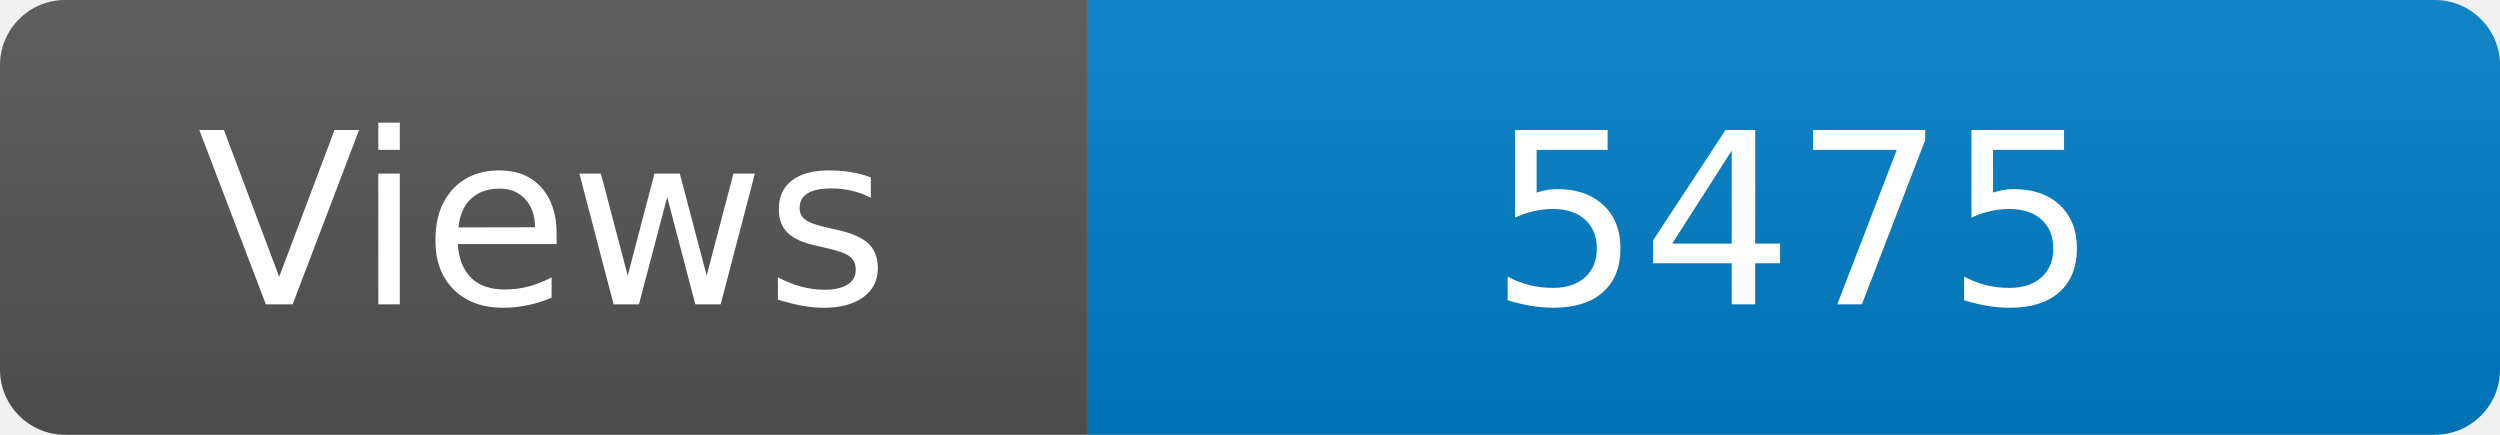
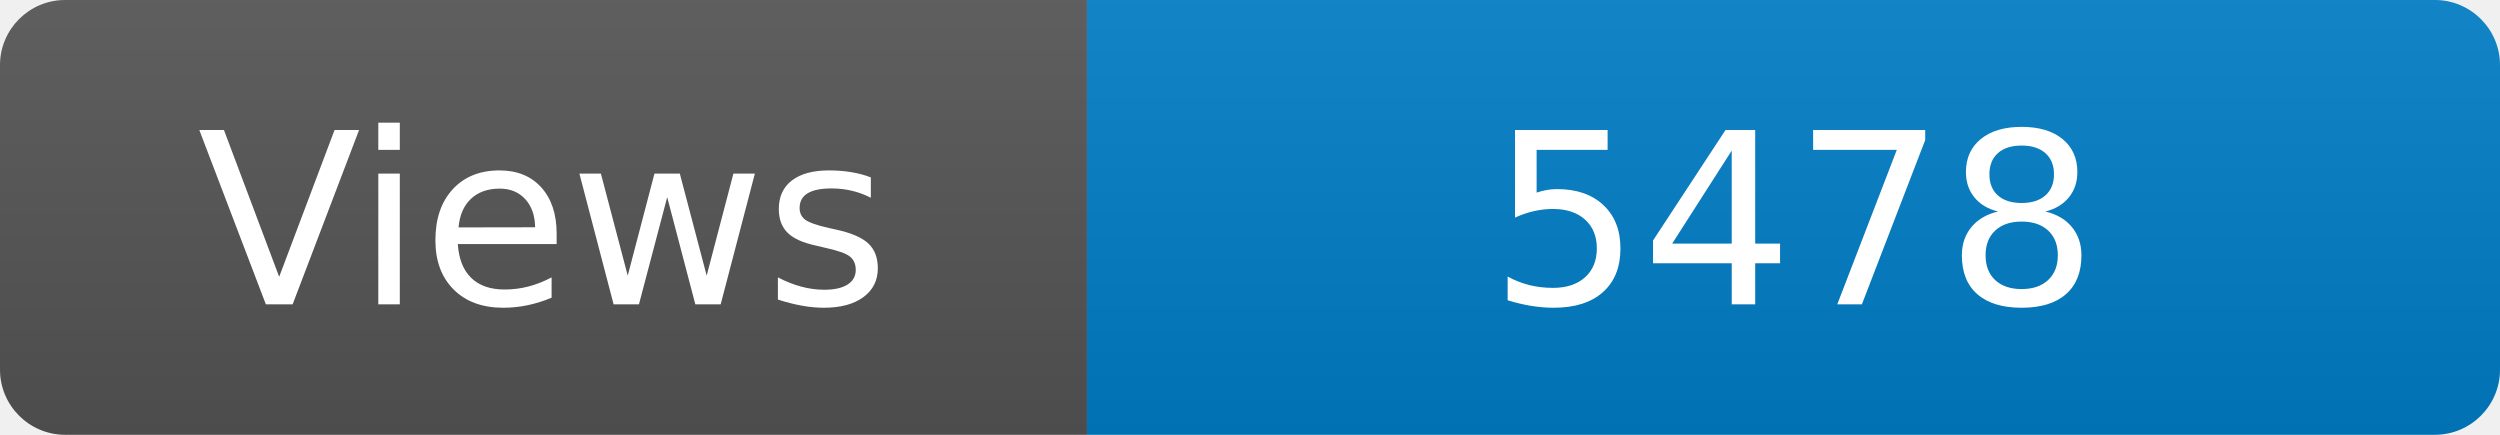
<svg xmlns="http://www.w3.org/2000/svg" width="115" height="20" role="img" aria-label="Maintained?: yes">
  <linearGradient id="s" x2="0" y2="100%">
    <stop offset="0" stop-color="#bbb" stop-opacity=".1" />
    <stop offset="1" stop-opacity=".1" />
  </linearGradient>
  <clipPath id="r">
    <rect width="115" height="20" rx="3" fill="#fff" />
  </clipPath>
  <g clip-path="url(#r)">
    <rect width="50" height="20" fill="#555" />
    <rect x="50" width="160" height="20" fill="#007ec6" />
    <rect width="115" height="20" fill="url(#s)" />
  </g>
  <g fill="#fff" text-anchor="middle" font-family="Verdana,Geneva,DejaVu Sans,sans-serif" font-size="110">
    <text x="250" y="140" transform="scale(.1)" fill="#fff">Views</text>
-     <text x="825" y="140" transform="scale(.1)" fill="#fff">5475</text>
+     <text x="825" y="140" transform="scale(.1)" fill="#fff">5478</text>
  </g>
</svg>
